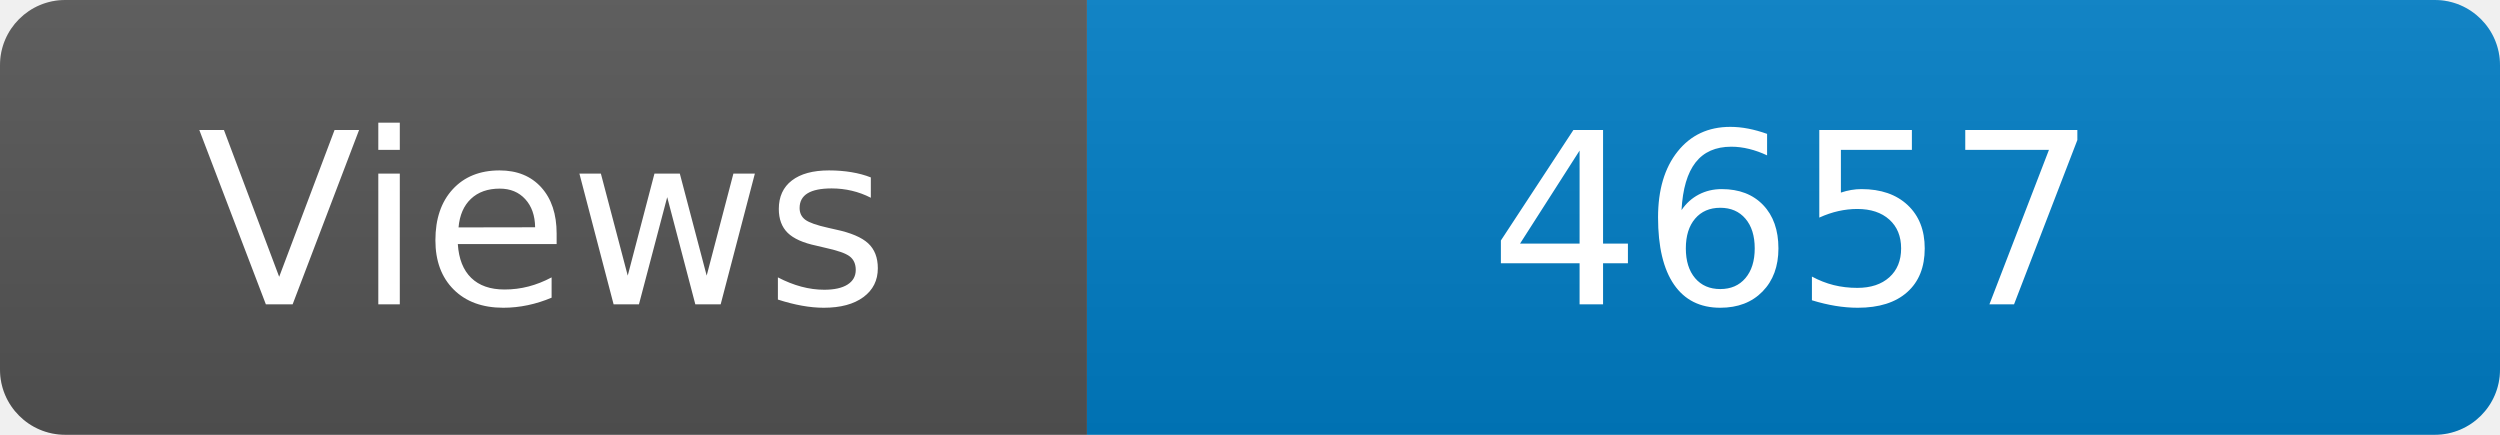
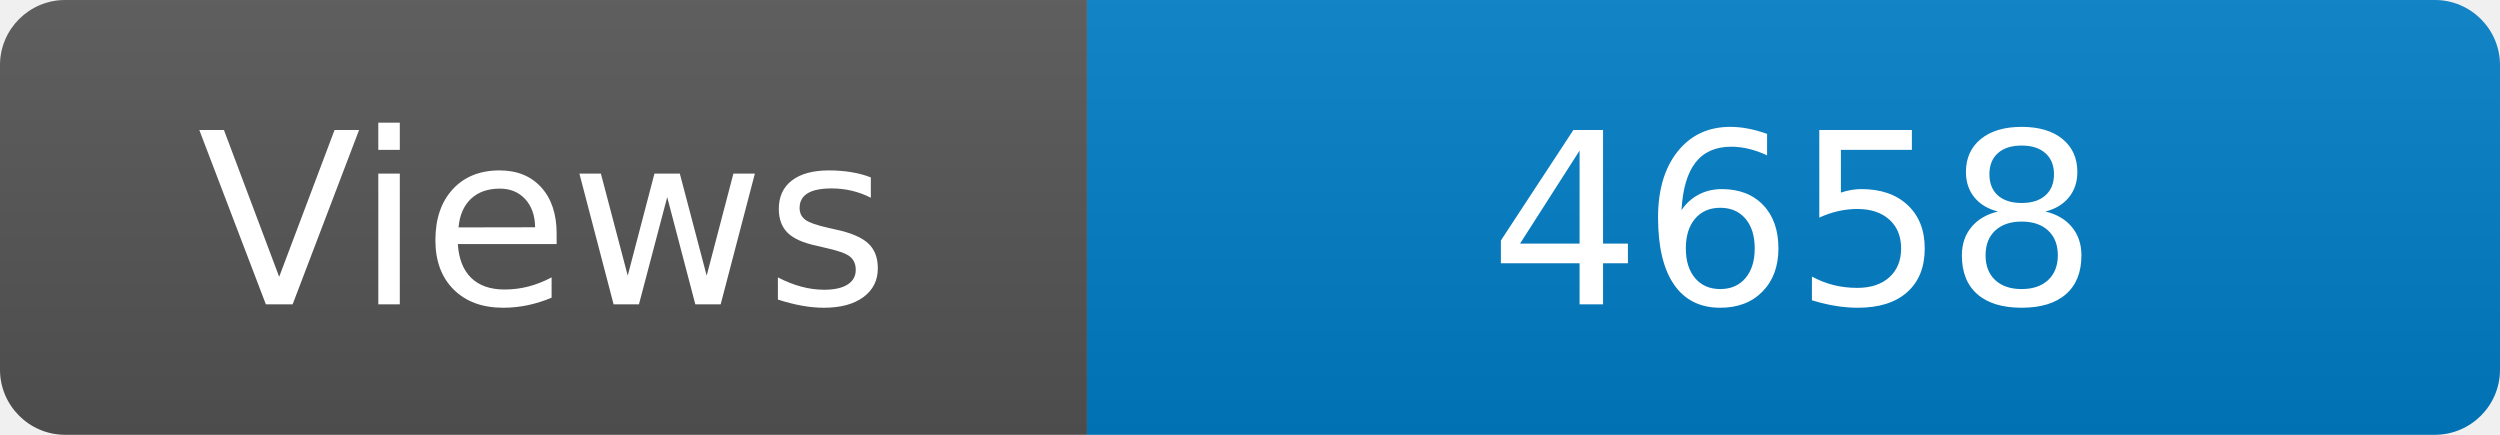
<svg xmlns="http://www.w3.org/2000/svg" width="115" height="20" role="img" aria-label="Maintained?: yes">
  <linearGradient id="s" x2="0" y2="100%">
    <stop offset="0" stop-color="#bbb" stop-opacity=".1" />
    <stop offset="1" stop-opacity=".1" />
  </linearGradient>
  <clipPath id="r">
    <rect width="115" height="20" rx="3" fill="#fff" />
  </clipPath>
  <g clip-path="url(#r)">
    <rect width="50" height="20" fill="#555" />
    <rect x="50" width="160" height="20" fill="#007ec6" />
    <rect width="115" height="20" fill="url(#s)" />
  </g>
  <g fill="#fff" text-anchor="middle" font-family="Verdana,Geneva,DejaVu Sans,sans-serif" font-size="110">
    <text x="250" y="140" transform="scale(.1)" fill="#fff">Views</text>
-     <text x="825" y="140" transform="scale(.1)" fill="#fff">4657</text>
+     <text x="825" y="140" transform="scale(.1)" fill="#fff">4658</text>
  </g>
</svg>
